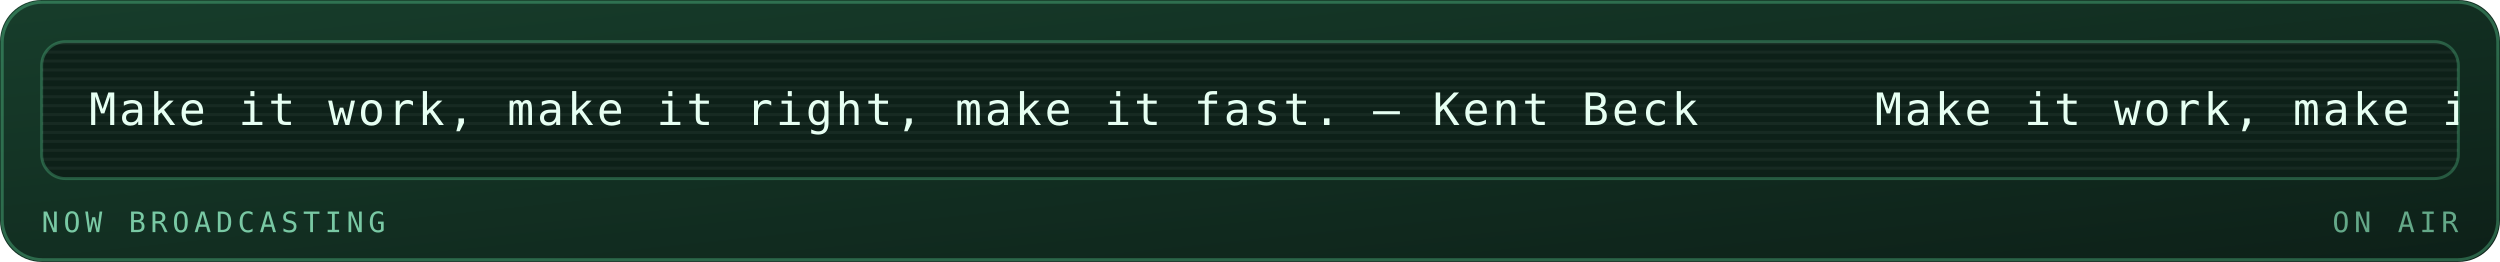
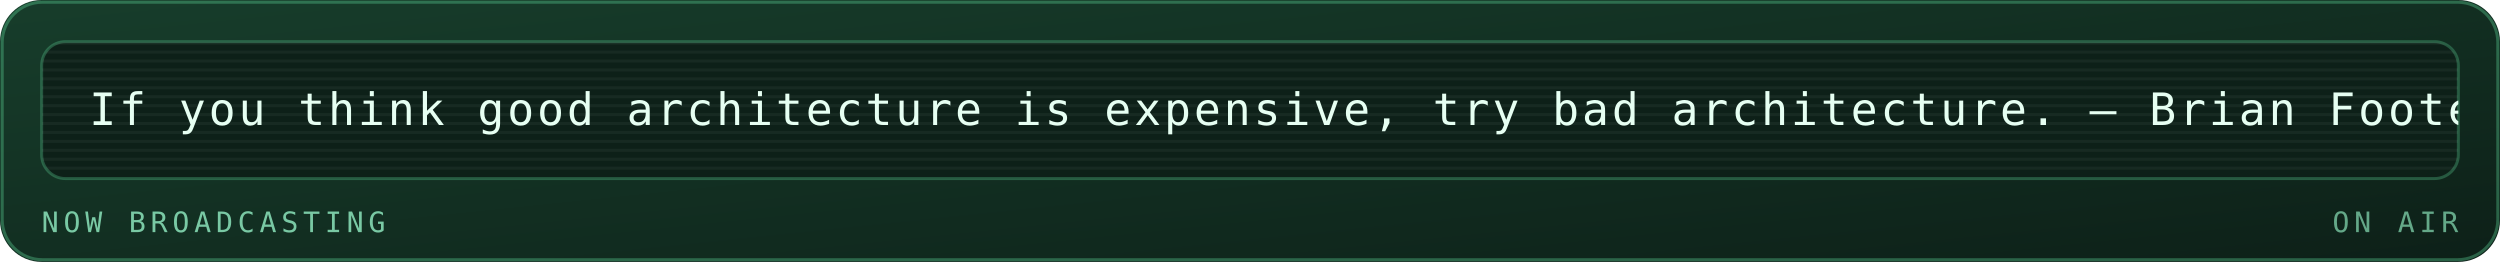
<svg xmlns="http://www.w3.org/2000/svg" viewBox="0 0 840 88" width="840" height="88" role="img" aria-labelledby="mrqt mrqd">
  <defs>
    <linearGradient id="mrqbg" x1="0" y1="0" x2="1" y2="1">
      <stop offset="0" stop-color="#173d2b" />
      <stop offset="1" stop-color="#0d2018" />
    </linearGradient>
  </defs>
  <style>
    .mono{font-family:ui-monospace,SFMono-Regular,Menlo,Consolas,"DejaVu Sans Mono",monospace}
    .lbl{font-size:9.5px;letter-spacing:1.6px;fill:#79c9a4}
    .big{font-size:31px;font-weight:700;fill:#e6fff2}
    .med{font-size:15px;font-weight:700;fill:#e6fff2}
    .sm{font-size:11px;fill:#e6fff2}
    .dim{font-size:11px;fill:#79c9a4}
    
    .pulse{animation:pulse 3.4s ease-in-out infinite}
    @keyframes pulse{0%,100%{opacity:1}50%{opacity:.62}}
    .crt{font-size:15px;fill:#e6fff2;letter-spacing:1px}
    .caret{animation:blip 1s steps(1) infinite}
    @keyframes blip{0%,49%{opacity:1}50%,100%{opacity:0}}
    .flicker{animation:flick 4.5s ease-in-out infinite}
    @keyframes flick{0%,96%,100%{opacity:1}97%{opacity:.82}98%{opacity:.94}}
</style>
  <rect width="840" height="88" rx="14" fill="url(#mrqbg)" />
  <rect x="0.75" y="0.75" width="838.5" height="86.5" rx="13.5" fill="none" stroke="#5fd99a" stroke-opacity="0.35" />
  <g class="flicker">
    <rect x="14" y="14" width="812" height="46" rx="8" fill="#0d2018" stroke="#5fd99a" stroke-opacity="0.3" />
    <defs>
      <clipPath id="mqpanel">
        <rect x="14" y="14" width="812" height="46" rx="8" />
      </clipPath>
    </defs>
    <g clip-path="url(#mqpanel)">
      <g transform="translate(14 14)">
        <rect x="0" y="0" width="812" height="1" fill="#e6fff2" opacity="0.05" />
        <rect x="0" y="3" width="812" height="1" fill="#e6fff2" opacity="0.05" />
        <rect x="0" y="6" width="812" height="1" fill="#e6fff2" opacity="0.05" />
        <rect x="0" y="9" width="812" height="1" fill="#e6fff2" opacity="0.05" />
        <rect x="0" y="12" width="812" height="1" fill="#e6fff2" opacity="0.05" />
        <rect x="0" y="15" width="812" height="1" fill="#e6fff2" opacity="0.05" />
        <rect x="0" y="18" width="812" height="1" fill="#e6fff2" opacity="0.05" />
        <rect x="0" y="21" width="812" height="1" fill="#e6fff2" opacity="0.05" />
        <rect x="0" y="24" width="812" height="1" fill="#e6fff2" opacity="0.05" />
        <rect x="0" y="27" width="812" height="1" fill="#e6fff2" opacity="0.05" />
        <rect x="0" y="30" width="812" height="1" fill="#e6fff2" opacity="0.05" />
        <rect x="0" y="33" width="812" height="1" fill="#e6fff2" opacity="0.05" />
        <rect x="0" y="36" width="812" height="1" fill="#e6fff2" opacity="0.05" />
        <rect x="0" y="39" width="812" height="1" fill="#e6fff2" opacity="0.05" />
        <rect x="0" y="42" width="812" height="1" fill="#e6fff2" opacity="0.05" />
        <g transform="translate(16 0)">
          <g>
-             <animateTransform attributeName="transform" type="translate" from="0 0" to="-600 0" dur="14s" repeatCount="indefinite" />
-             <text class="mono crt" x="0" y="28">Make it work, make it right, make it fast. — Kent Beck</text>
-             <text class="mono crt" x="600" y="28">Make it work, make it right, make it fast. — Kent Beck</text>
-             <text class="mono crt" x="1200" y="28">Make it work, make it right, make it fast. — Kent Beck</text>
-             <text class="mono crt" x="1800" y="28">Make it work, make it right, make it fast. — Kent Beck</text>
+             <animateTransform attributeName="transform" type="translate" from="0 0" to="-860 0" dur="20s" repeatCount="indefinite" />
+             <text class="mono crt" x="0" y="28">If you think good architecture is expensive, try bad architecture. — Brian Foote</text>
+             <text class="mono crt" x="860" y="28">If you think good architecture is expensive, try bad architecture. — Brian Foote</text>
+             <text class="mono crt" x="1720" y="28">If you think good architecture is expensive, try bad architecture. — Brian Foote</text>
          </g>
        </g>
      </g>
    </g>
    <text class="mono lbl" x="14" y="78">NOW BROADCASTING</text>
    <text class="mono lbl" x="826" y="78" text-anchor="end" opacity="0.8" fill="#5fd99a">ON AIR</text>
  </g>
</svg>
